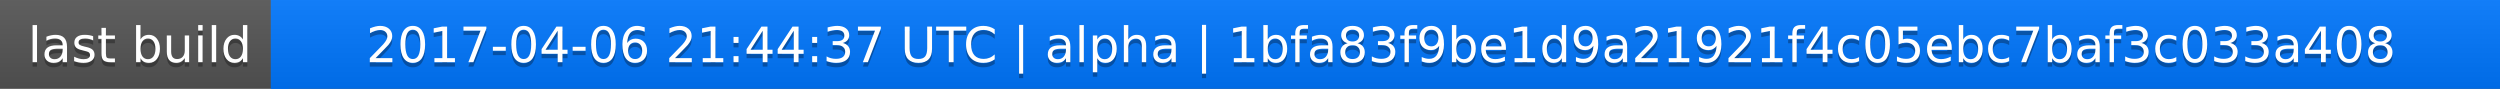
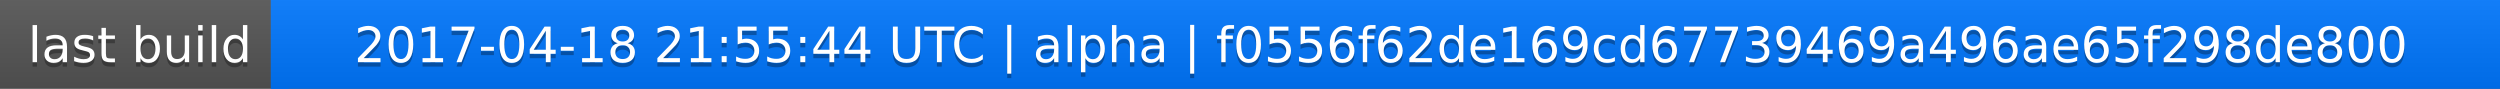
<svg xmlns="http://www.w3.org/2000/svg" width="563" height="20">
  <linearGradient id="a" x2="0" y2="100%">
    <stop offset="0" stop-color="#bbb" stop-opacity=".1" />
    <stop offset="1" stop-opacity=".1" />
  </linearGradient>
  <rect rx="0" width="563" height="20" fill="#555" />
  <rect rx="0" x="61" width="502" height="20" fill="#07f" />
  <path fill="#07f" d="M61 0h4v20h-4z" />
  <rect rx="0" width="563" height="20" fill="url(#a)" />
  <g fill="#fff" text-anchor="middle" font-family="DejaVu Sans,Verdana,Geneva,sans-serif" font-size="11">
    <text x="31.5" y="15" fill="#010101" fill-opacity=".3">last build</text>
    <text x="31.5" y="14">last build</text>
-     <text x="311" y="15" fill="#010101" fill-opacity=".3">2017-04-06 21:44:37 UTC | alpha | 1bfa83f9be1d9a21921f4c05ebc7baf3c033a408</text>
-     <text x="311" y="14">2017-04-06 21:44:37 UTC | alpha | 1bfa83f9be1d9a21921f4c05ebc7baf3c033a408</text>
+     <text x="311" y="15" fill="#010101" fill-opacity=".3">2017-04-18 21:55:44 UTC | alpha | f0556f62de169cd67739469a496ae65f298de800</text>
+     <text x="311" y="14">2017-04-18 21:55:44 UTC | alpha | f0556f62de169cd67739469a496ae65f298de800</text>
  </g>
</svg>
